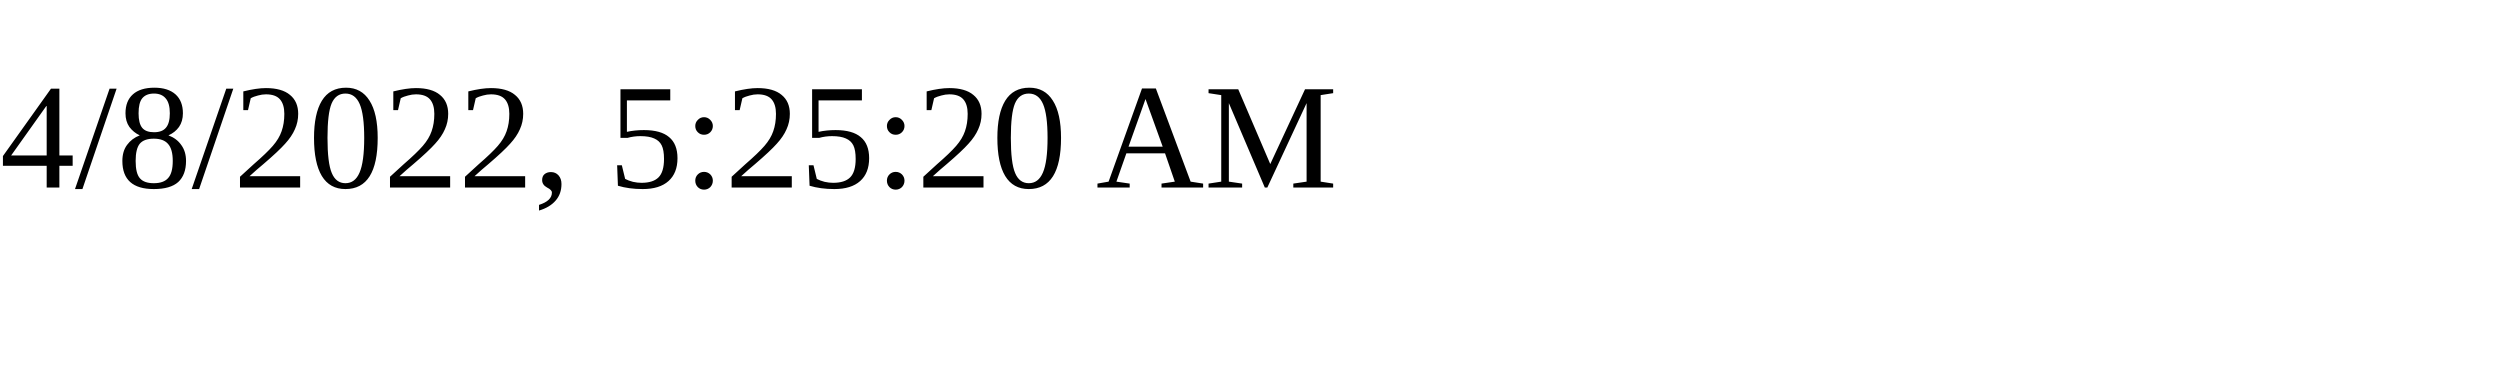
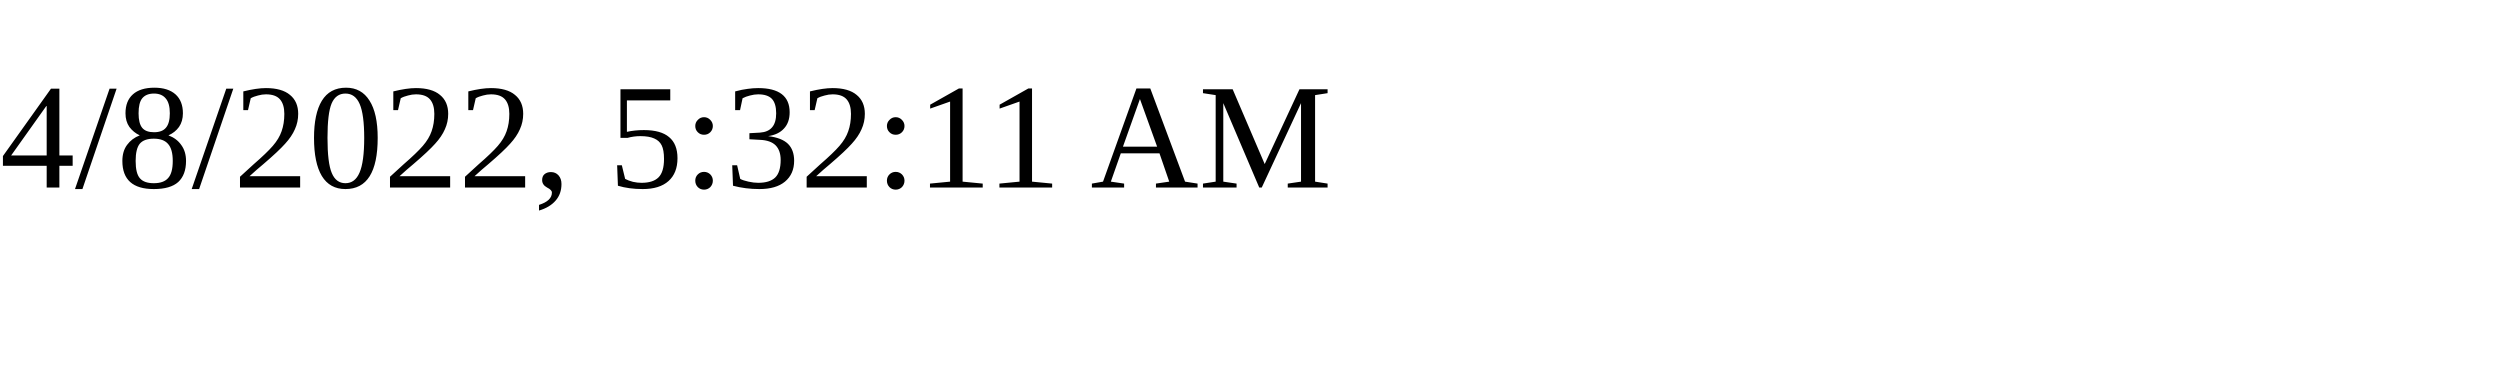
<svg xmlns="http://www.w3.org/2000/svg" height="30" width="200">
-   <text x="0" y="15">4/8/2022, 5:25:20 AM</text>
+   <text x="0" y="15">4/8/2022, 5:32:11 AM</text>
</svg>
